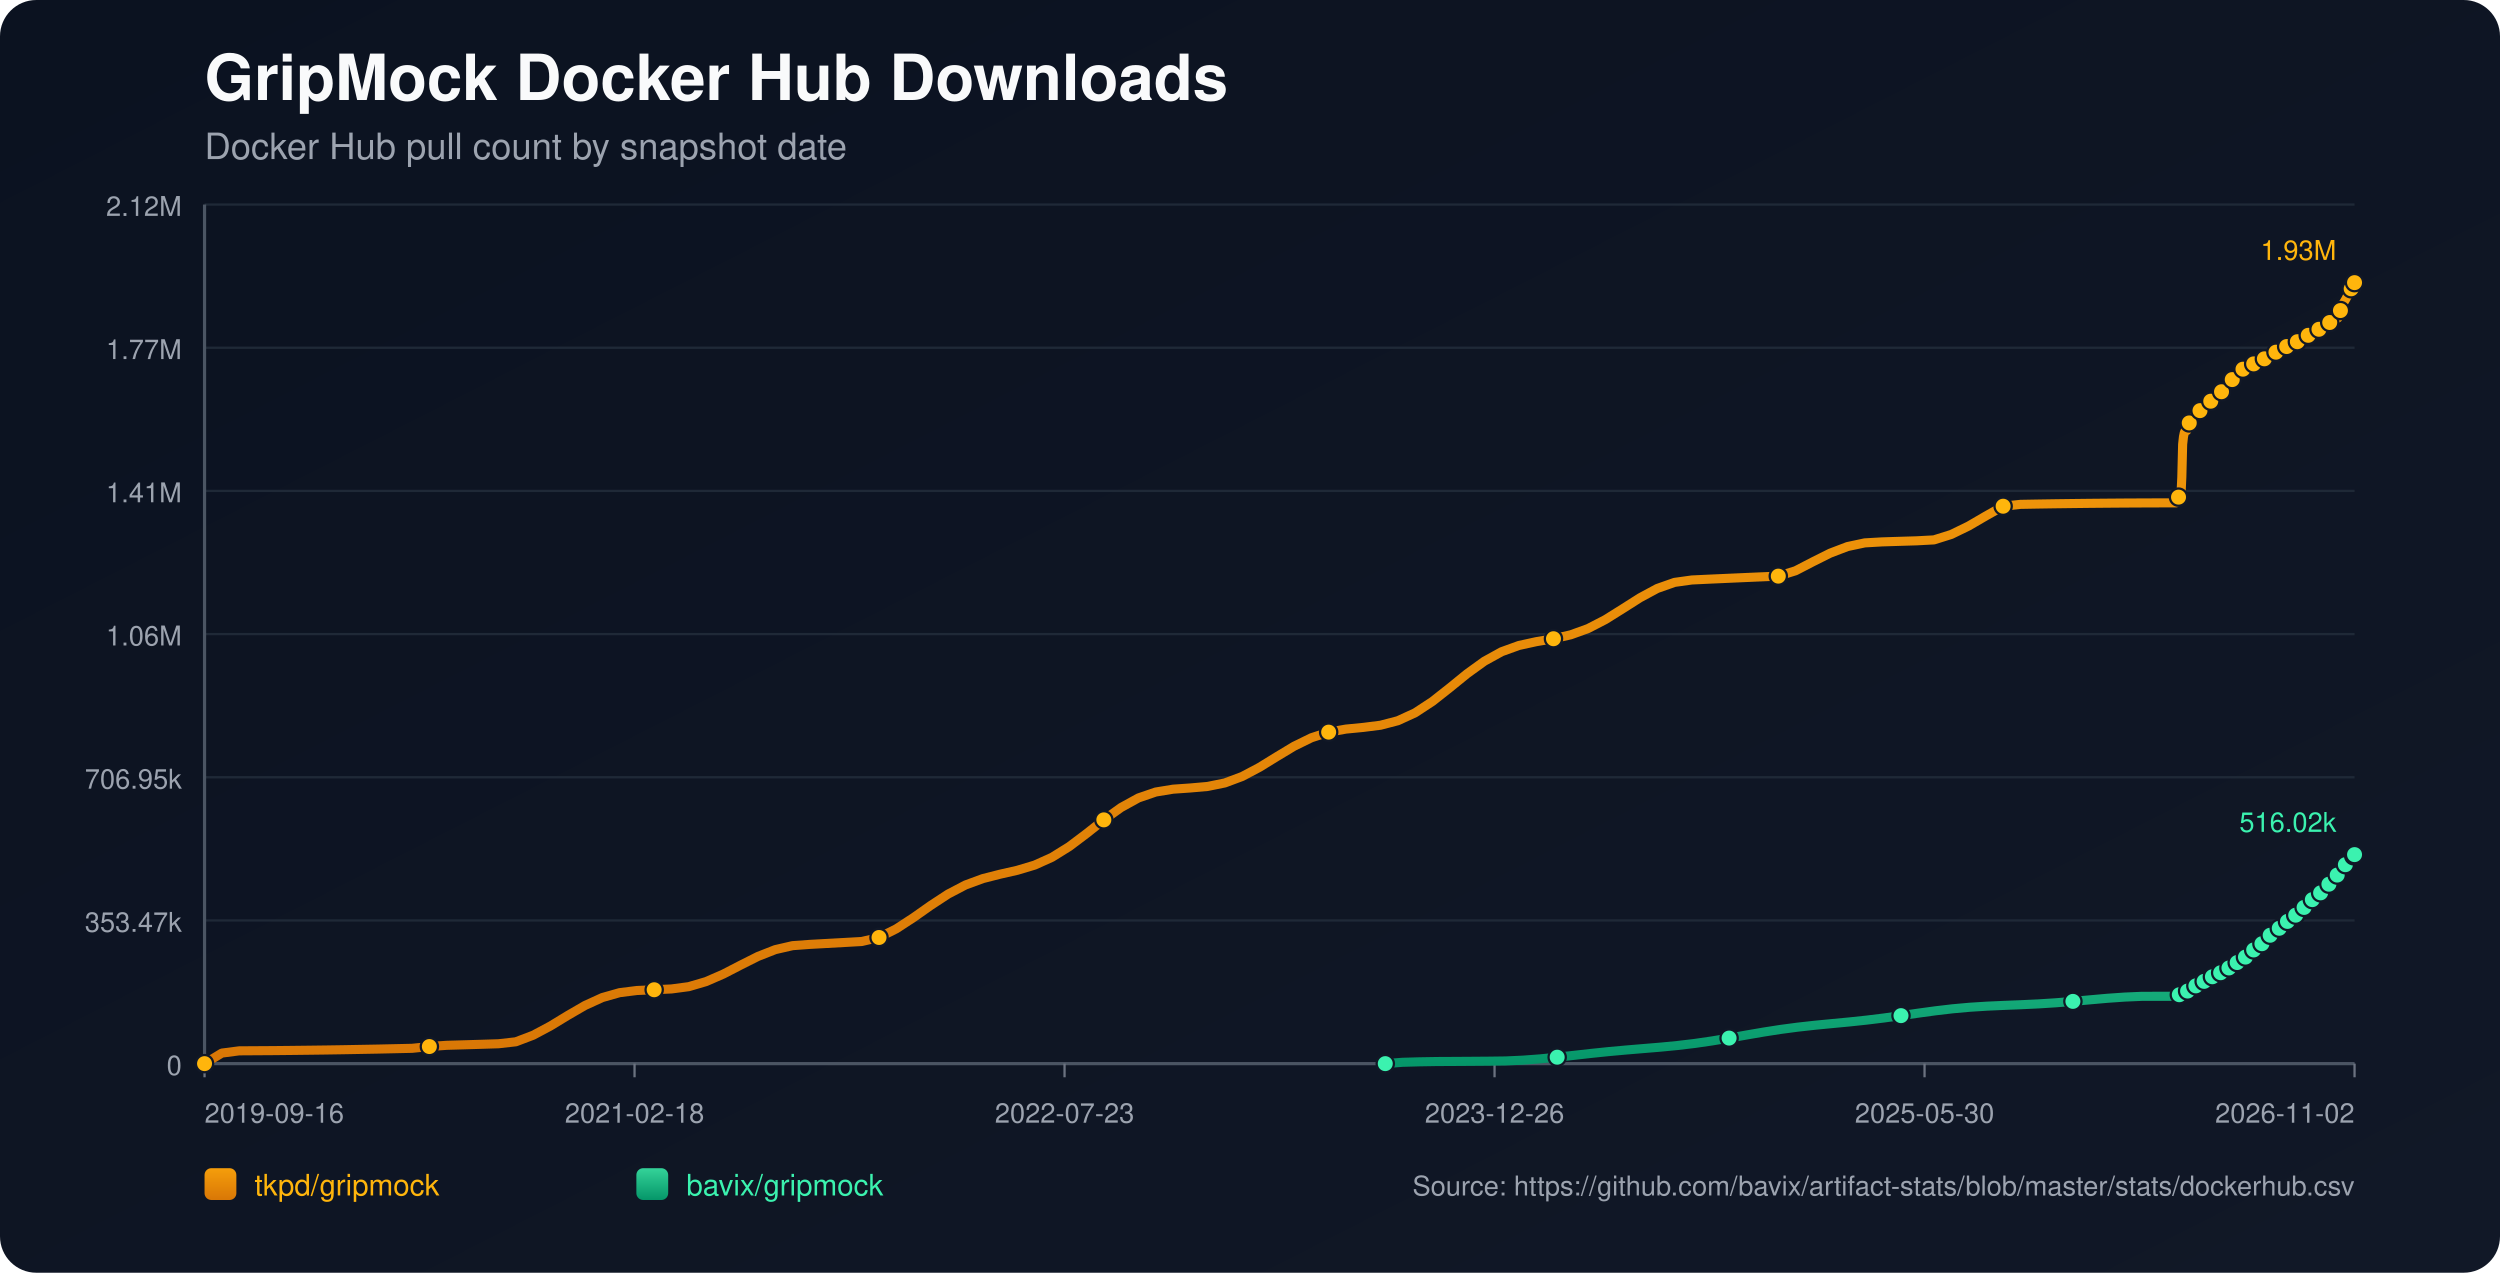
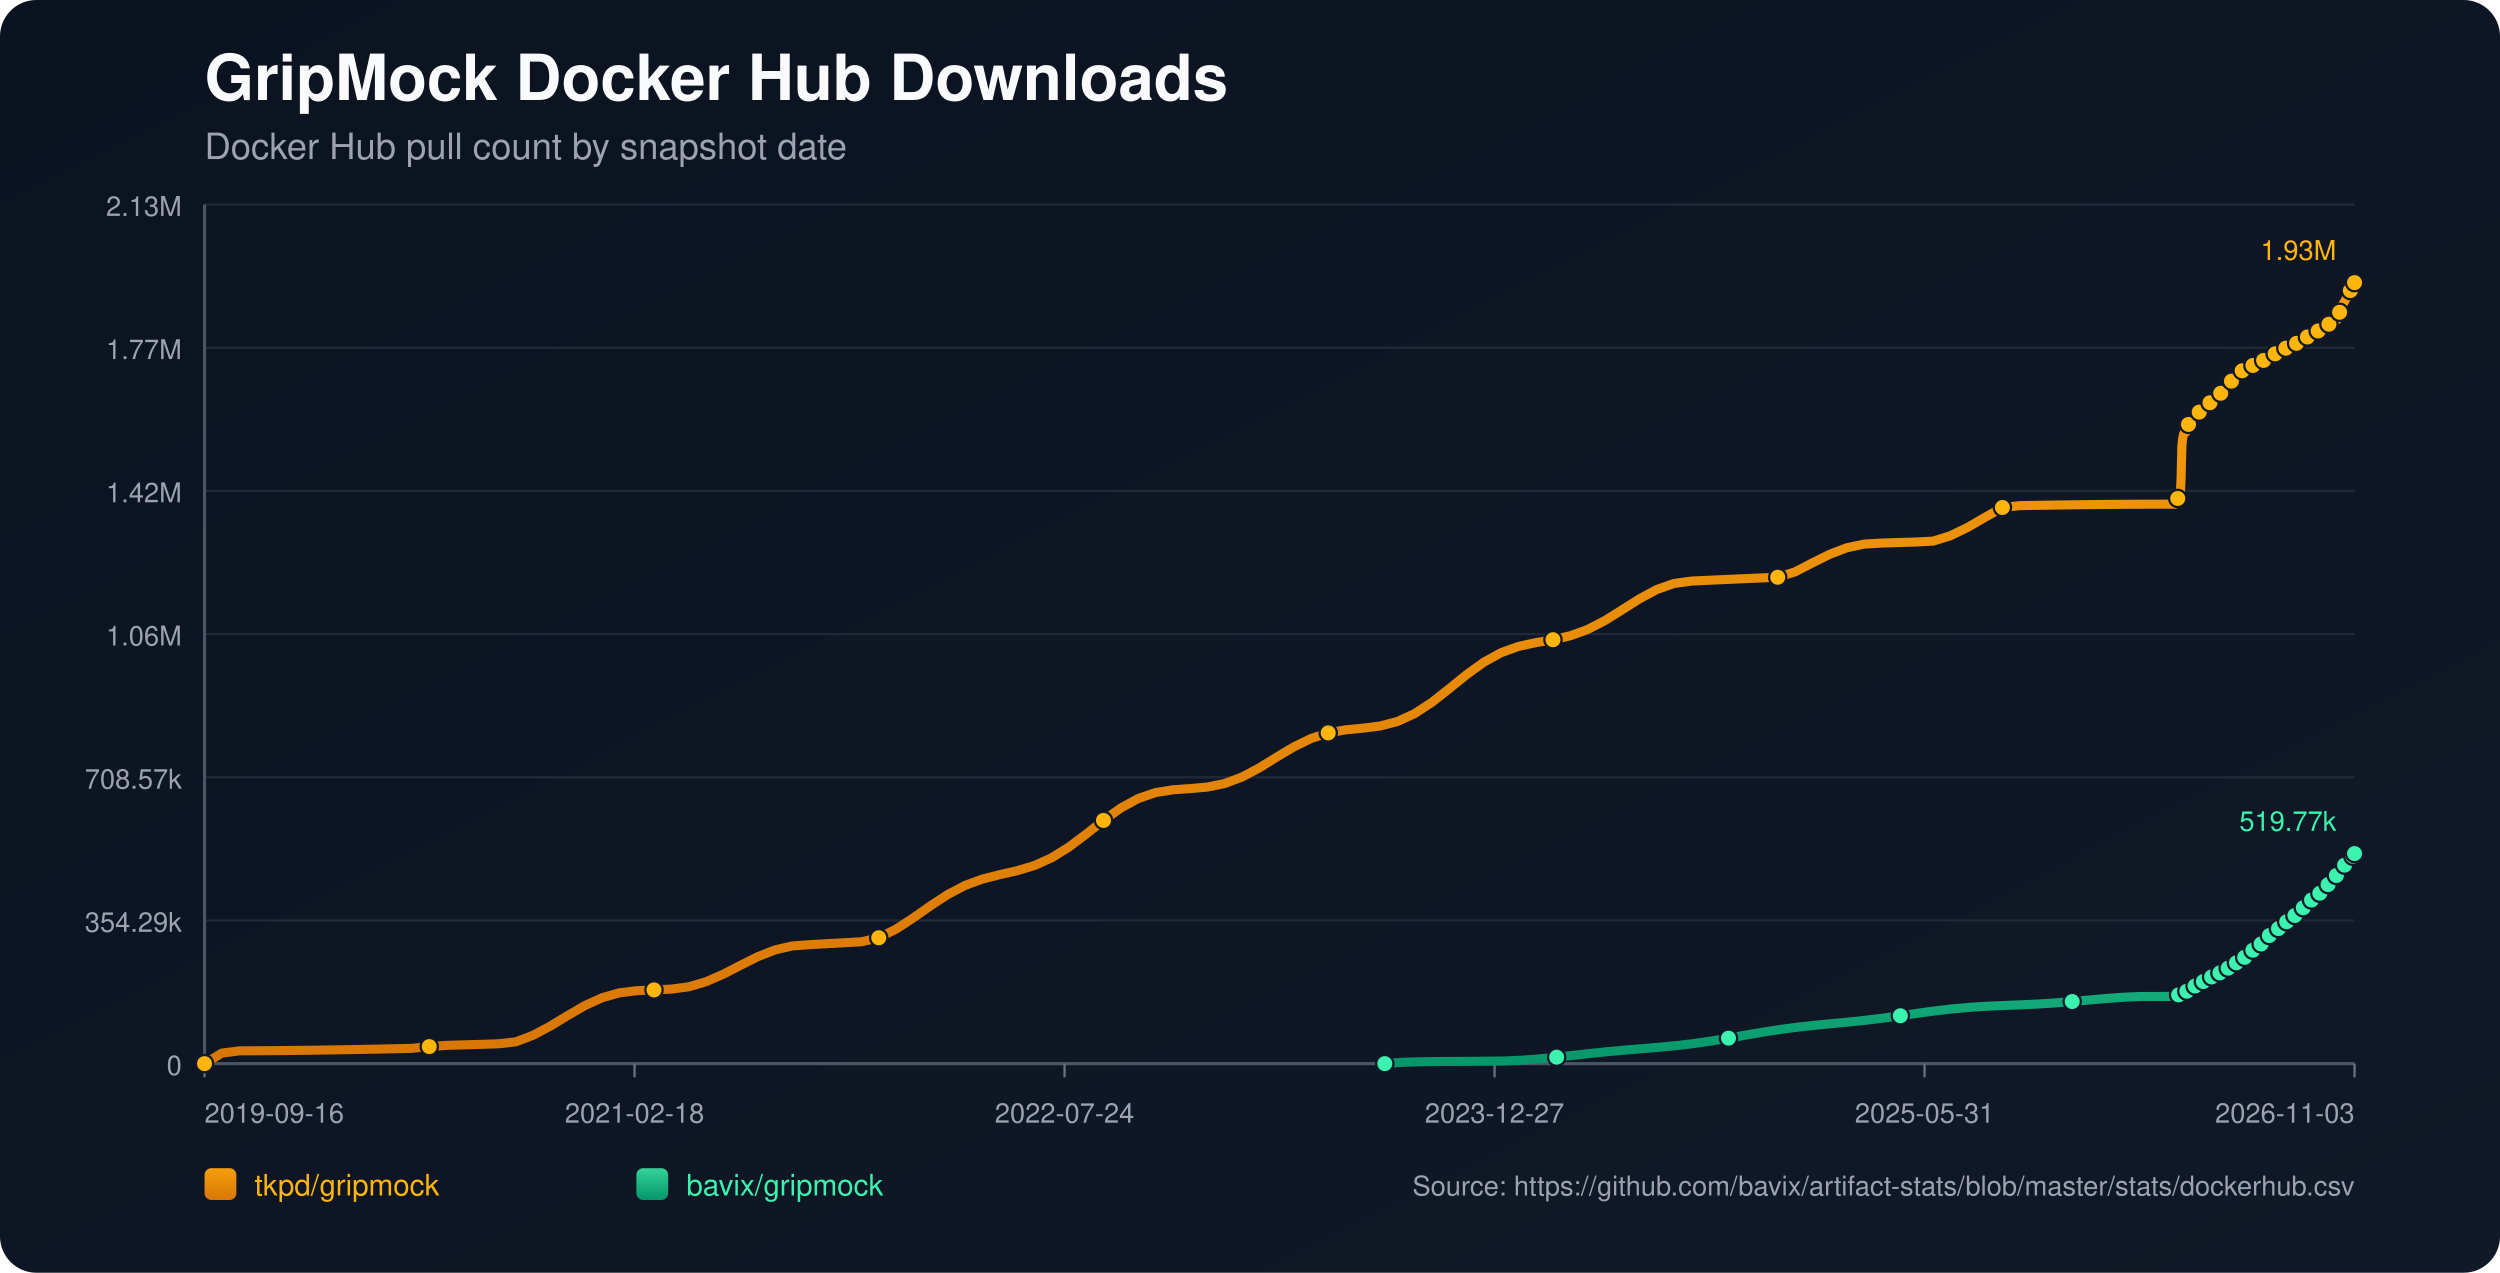
<svg xmlns="http://www.w3.org/2000/svg" width="1100" height="560" viewBox="0 0 1100 560">
  <defs>
    <linearGradient id="bg" x1="0" y1="0" x2="1" y2="1">
      <stop offset="0%" stop-color="#0b1220" />
      <stop offset="100%" stop-color="#111827" />
    </linearGradient>
    <linearGradient id="repo-0" x1="0" y1="0" x2="0" y2="1">
      <stop offset="0%" stop-color="#f59e0b" />
      <stop offset="100%" stop-color="#d97706" />
    </linearGradient>
    <linearGradient id="repo-1" x1="0" y1="0" x2="0" y2="1">
      <stop offset="0%" stop-color="#34d399" />
      <stop offset="100%" stop-color="#059669" />
    </linearGradient>
  </defs>
  <rect x="0" y="0" width="1100" height="560" fill="url(#bg)" rx="16" />
  <text x="90" y="44" fill="#f9fafb" font-size="28" font-family="-apple-system,BlinkMacSystemFont,Segoe UI,Helvetica,Arial,sans-serif" font-weight="700">GripMock Docker Hub Downloads</text>
  <text x="90" y="70" fill="#9ca3af" font-size="16" font-family="-apple-system,BlinkMacSystemFont,Segoe UI,Helvetica,Arial,sans-serif">Docker Hub pull count by snapshot date</text>
  <line x1="90" y1="90.00" x2="1036" y2="90.00" stroke="#1f2937" stroke-width="1" />
-   <text x="80" y="95.00" text-anchor="end" fill="#9ca3af" font-size="12" font-family="-apple-system,BlinkMacSystemFont,Segoe UI,Helvetica,Arial,sans-serif">2.12M</text>
+   <text x="80" y="95.00" text-anchor="end" fill="#9ca3af" font-size="12" font-family="-apple-system,BlinkMacSystemFont,Segoe UI,Helvetica,Arial,sans-serif">2.13M</text>
  <line x1="90" y1="153.00" x2="1036" y2="153.00" stroke="#1f2937" stroke-width="1" />
  <text x="80" y="158.00" text-anchor="end" fill="#9ca3af" font-size="12" font-family="-apple-system,BlinkMacSystemFont,Segoe UI,Helvetica,Arial,sans-serif">1.77M</text>
  <line x1="90" y1="216.00" x2="1036" y2="216.00" stroke="#1f2937" stroke-width="1" />
-   <text x="80" y="221.00" text-anchor="end" fill="#9ca3af" font-size="12" font-family="-apple-system,BlinkMacSystemFont,Segoe UI,Helvetica,Arial,sans-serif">1.41M</text>
+   <text x="80" y="221.00" text-anchor="end" fill="#9ca3af" font-size="12" font-family="-apple-system,BlinkMacSystemFont,Segoe UI,Helvetica,Arial,sans-serif">1.42M</text>
  <line x1="90" y1="279.00" x2="1036" y2="279.00" stroke="#1f2937" stroke-width="1" />
  <text x="80" y="284.00" text-anchor="end" fill="#9ca3af" font-size="12" font-family="-apple-system,BlinkMacSystemFont,Segoe UI,Helvetica,Arial,sans-serif">1.06M</text>
  <line x1="90" y1="342.00" x2="1036" y2="342.00" stroke="#1f2937" stroke-width="1" />
-   <text x="80" y="347.00" text-anchor="end" fill="#9ca3af" font-size="12" font-family="-apple-system,BlinkMacSystemFont,Segoe UI,Helvetica,Arial,sans-serif">706.95k</text>
+   <text x="80" y="347.00" text-anchor="end" fill="#9ca3af" font-size="12" font-family="-apple-system,BlinkMacSystemFont,Segoe UI,Helvetica,Arial,sans-serif">708.57k</text>
  <line x1="90" y1="405.00" x2="1036" y2="405.00" stroke="#1f2937" stroke-width="1" />
-   <text x="80" y="410.00" text-anchor="end" fill="#9ca3af" font-size="12" font-family="-apple-system,BlinkMacSystemFont,Segoe UI,Helvetica,Arial,sans-serif">353.47k</text>
+   <text x="80" y="410.00" text-anchor="end" fill="#9ca3af" font-size="12" font-family="-apple-system,BlinkMacSystemFont,Segoe UI,Helvetica,Arial,sans-serif">354.29k</text>
  <line x1="90" y1="468.00" x2="1036" y2="468.00" stroke="#1f2937" stroke-width="1" />
  <text x="80" y="473.00" text-anchor="end" fill="#9ca3af" font-size="12" font-family="-apple-system,BlinkMacSystemFont,Segoe UI,Helvetica,Arial,sans-serif">0</text>
  <line x1="90" y1="468" x2="1036" y2="468" stroke="#4b5563" stroke-width="1.4" />
  <line x1="90" y1="90" x2="90" y2="468" stroke="#4b5563" stroke-width="1.4" />
  <line x1="90.00" y1="468" x2="90.00" y2="474" stroke="#6b7280" stroke-width="1" />
  <text x="90.00" y="494" text-anchor="start" fill="#9ca3af" font-size="12" font-family="-apple-system,BlinkMacSystemFont,Segoe UI,Helvetica,Arial,sans-serif">2019-09-16</text>
  <line x1="279.20" y1="468" x2="279.20" y2="474" stroke="#6b7280" stroke-width="1" />
  <text x="279.20" y="494" text-anchor="middle" fill="#9ca3af" font-size="12" font-family="-apple-system,BlinkMacSystemFont,Segoe UI,Helvetica,Arial,sans-serif">2021-02-18</text>
  <line x1="468.40" y1="468" x2="468.40" y2="474" stroke="#6b7280" stroke-width="1" />
-   <text x="468.40" y="494" text-anchor="middle" fill="#9ca3af" font-size="12" font-family="-apple-system,BlinkMacSystemFont,Segoe UI,Helvetica,Arial,sans-serif">2022-07-23</text>
+   <text x="468.40" y="494" text-anchor="middle" fill="#9ca3af" font-size="12" font-family="-apple-system,BlinkMacSystemFont,Segoe UI,Helvetica,Arial,sans-serif">2022-07-24</text>
  <line x1="657.60" y1="468" x2="657.60" y2="474" stroke="#6b7280" stroke-width="1" />
-   <text x="657.60" y="494" text-anchor="middle" fill="#9ca3af" font-size="12" font-family="-apple-system,BlinkMacSystemFont,Segoe UI,Helvetica,Arial,sans-serif">2023-12-26</text>
+   <text x="657.60" y="494" text-anchor="middle" fill="#9ca3af" font-size="12" font-family="-apple-system,BlinkMacSystemFont,Segoe UI,Helvetica,Arial,sans-serif">2023-12-27</text>
  <line x1="846.80" y1="468" x2="846.80" y2="474" stroke="#6b7280" stroke-width="1" />
-   <text x="846.80" y="494" text-anchor="middle" fill="#9ca3af" font-size="12" font-family="-apple-system,BlinkMacSystemFont,Segoe UI,Helvetica,Arial,sans-serif">2025-05-30</text>
+   <text x="846.80" y="494" text-anchor="middle" fill="#9ca3af" font-size="12" font-family="-apple-system,BlinkMacSystemFont,Segoe UI,Helvetica,Arial,sans-serif">2025-05-31</text>
  <line x1="1036.00" y1="468" x2="1036.00" y2="474" stroke="#6b7280" stroke-width="1" />
-   <text x="1036.00" y="494" text-anchor="end" fill="#9ca3af" font-size="12" font-family="-apple-system,BlinkMacSystemFont,Segoe UI,Helvetica,Arial,sans-serif">2026-11-02</text>
-   <polyline fill="none" stroke="url(#repo-0)" stroke-width="4" stroke-linecap="round" stroke-linejoin="round" points="90.00,468.00 97.61,463.36 105.22,462.37 112.83,462.32 120.44,462.27 128.05,462.19 135.66,462.10 143.27,462.00 150.88,461.88 158.48,461.74 166.09,461.60 173.70,461.43 181.31,461.26 188.92,460.48 196.53,459.94 204.14,459.72 211.75,459.49 219.36,459.25 226.97,458.39 234.58,455.50 242.19,451.44 249.80,446.81 257.41,442.40 265.02,438.93 272.63,436.77 280.23,435.82 287.84,435.49 295.45,435.14 303.06,434.13 310.67,431.90 318.28,428.58 325.89,424.65 333.50,420.83 341.11,417.84 348.72,416.09 356.33,415.53 363.94,415.11 371.55,414.69 379.16,414.26 386.77,412.49 394.38,408.67 401.98,403.71 409.59,398.35 417.20,393.37 424.81,389.39 432.42,386.59 440.03,384.65 447.64,382.92 455.25,380.64 462.86,377.22 470.47,372.49 478.08,366.76 485.69,360.74 493.30,355.29 500.91,351.10 508.52,348.49 516.13,347.24 523.73,346.71 531.34,346.04 538.95,344.49 546.56,341.65 554.17,337.62 561.78,332.93 569.39,328.35 577.00,324.62 584.61,322.14 592.22,320.80 599.83,320.06 607.44,319.10 615.05,317.12 622.66,313.63 630.27,308.64 637.88,302.64 645.48,296.46 653.09,290.96 660.70,286.76 668.31,284.01 675.92,282.34 683.53,281.04 691.14,279.31 698.75,276.56 706.36,272.63 713.97,267.87 721.58,263.03 729.19,258.93 736.80,256.25 744.41,255.19 752.02,254.83 759.63,254.49 767.23,254.15 774.84,253.82 782.45,253.50 790.06,251.13 797.67,247.19 805.28,243.39 812.89,240.49 820.50,238.87 828.11,238.43 835.72,238.19 843.33,237.96 850.94,237.55 858.55,235.16 866.16,231.46 873.77,227.03 881.38,222.74 888.98,221.92 896.59,221.78 904.20,221.66 911.81,221.56 919.42,221.47 927.03,221.40 934.64,221.34 942.25,221.30 949.86,221.27 957.47,221.26 957.84,220.45 958.18,219.55 958.55,218.74 958.90,218.22 959.27,217.96 959.64,217.59 960.00,209.97 960.36,195.51 960.73,192.14 961.09,190.40 961.45,189.64 961.82,189.58 962.19,189.47 962.55,188.38 962.91,187.11 963.27,186.09 963.64,185.27 964.00,184.57 964.36,184.51 964.73,184.39 965.09,183.63 965.45,183.10 965.82,182.55 966.18,182.05 966.54,181.68 966.91,181.62 967.28,181.56 967.64,181.18 968.00,180.68 968.37,180.14 968.73,179.70 969.09,179.41 969.46,179.34 969.82,179.28 970.18,178.95 970.55,178.49 970.91,177.78 971.27,177.31 971.63,176.97 972.00,176.92 972.37,176.83 972.73,176.53 973.10,176.16 973.46,175.81 973.82,175.42 974.18,175.07 974.55,174.99 974.92,174.88 975.28,174.39 975.64,173.92 976.01,173.36 976.37,172.97 976.72,172.59 977.09,172.50 977.47,172.36 977.82,172.13 978.19,171.65 978.55,171.12 978.92,170.56 979.27,170.06 979.64,169.99 980.03,169.83 980.38,169.34 980.74,168.73 981.10,168.06 981.46,167.52 981.82,167.10 982.19,167.02 982.56,166.89 982.91,166.39 983.28,165.81 983.65,165.28 984.01,164.75 984.36,164.39 984.73,164.33 985.12,164.16 985.48,163.69 985.84,163.17 986.19,162.85 986.57,162.58 986.91,162.44 987.28,162.36 987.66,162.28 988.00,162.06 988.36,161.87 988.72,161.67 989.09,161.43 989.44,161.22 989.81,161.15 990.19,161.05 990.54,160.82 990.91,160.54 991.26,160.30 991.62,160.11 991.98,159.97 992.35,159.89 992.72,159.81 993.08,159.62 993.43,159.38 993.81,159.16 994.17,158.96 994.52,158.76 994.88,158.72 995.25,158.64 995.60,158.39 995.97,158.14 996.33,157.88 996.70,157.65 997.06,157.44 997.43,157.40 997.79,157.33 998.15,157.01 998.52,156.68 998.88,156.44 999.24,156.16 999.60,155.99 999.97,155.91 1000.34,155.84 1000.69,155.55 1001.42,154.96 1001.79,154.71 1002.15,154.53 1002.51,154.50 1002.88,154.43 1003.24,154.18 1003.60,153.85 1003.96,153.56 1004.31,153.27 1004.67,153.03 1005.03,152.98 1005.40,152.92 1005.76,152.68 1006.13,152.48 1006.49,152.27 1006.85,152.08 1007.20,151.93 1007.57,151.89 1007.93,151.80 1008.29,151.67 1008.66,151.43 1009.02,151.13 1009.38,150.90 1009.74,150.71 1010.11,150.67 1010.47,150.60 1010.84,150.35 1011.20,150.01 1011.71,149.61 1012.09,149.27 1012.38,149.12 1012.73,149.08 1013.10,148.98 1013.45,148.78 1013.80,148.46 1014.16,148.18 1014.53,147.85 1014.89,147.68 1015.25,147.65 1015.62,147.54 1015.98,147.33 1016.35,147.03 1016.71,146.78 1017.07,146.46 1017.43,146.25 1017.80,146.22 1018.17,146.17 1018.53,145.87 1018.89,145.58 1019.26,145.37 1019.62,145.11 1019.98,144.92 1020.35,144.88 1020.71,144.81 1021.07,144.56 1021.44,144.14 1021.80,143.83 1022.17,143.54 1022.53,143.31 1022.90,143.28 1023.27,143.18 1023.63,142.92 1024.00,142.67 1024.37,142.39 1024.72,142.08 1025.08,141.90 1025.45,141.88 1025.82,141.76 1026.18,141.52 1026.54,141.14 1026.91,140.74 1027.28,140.39 1027.63,140.26 1028.00,140.23 1028.37,140.13 1028.73,139.90 1029.07,138.94 1029.43,137.80 1029.79,136.64 1030.14,135.57 1030.51,134.66 1030.88,133.65 1031.25,133.10 1031.61,132.53 1031.97,131.92 1032.34,131.23 1032.69,130.54 1033.06,130.03 1033.43,129.46 1033.79,128.55 1034.17,127.79 1034.53,127.07 1034.89,126.24 1035.26,125.55 1035.63,125.01 1036.00,124.36" />
+   <text x="1036.00" y="494" text-anchor="end" fill="#9ca3af" font-size="12" font-family="-apple-system,BlinkMacSystemFont,Segoe UI,Helvetica,Arial,sans-serif">2026-11-03</text>
+   <polyline fill="none" stroke="url(#repo-0)" stroke-width="4" stroke-linecap="round" stroke-linejoin="round" points="90.00,468.00 97.61,463.37 105.21,462.38 112.82,462.34 120.43,462.28 128.03,462.21 135.64,462.12 143.25,462.01 150.85,461.89 158.46,461.76 166.06,461.61 173.67,461.45 181.28,461.27 188.88,460.50 196.49,459.96 204.10,459.74 211.70,459.51 219.31,459.27 226.92,458.41 234.52,455.53 242.13,451.48 249.74,446.86 257.34,442.46 264.95,438.99 272.55,436.84 280.16,435.90 287.77,435.56 295.37,435.21 302.98,434.21 310.59,431.98 318.19,428.67 325.80,424.75 333.41,420.94 341.01,417.96 348.62,416.21 356.23,415.65 363.83,415.23 371.44,414.81 379.05,414.38 386.65,412.62 394.26,408.81 401.86,403.86 409.47,398.51 417.08,393.54 424.68,389.57 432.29,386.77 439.90,384.84 447.50,383.12 455.11,380.84 462.72,377.42 470.32,372.70 477.93,366.99 485.54,360.99 493.14,355.54 500.75,351.37 508.35,348.76 515.96,347.52 523.57,346.99 531.17,346.32 538.78,344.77 546.39,341.94 553.99,337.92 561.60,333.23 569.21,328.67 576.81,324.95 584.42,322.47 592.03,321.13 599.63,320.40 607.24,319.44 614.85,317.46 622.45,313.98 630.06,309.00 637.66,303.02 645.27,296.85 652.88,291.37 660.48,287.18 668.09,284.43 675.70,282.77 683.30,281.47 690.91,279.74 698.52,276.99 706.12,273.07 713.73,268.33 721.34,263.50 728.94,259.41 736.55,256.73 744.16,255.68 751.76,255.32 759.37,254.98 766.97,254.64 774.58,254.31 782.19,253.99 789.79,251.63 797.40,247.70 805.01,243.91 812.61,241.01 820.22,239.40 827.83,238.96 835.43,238.71 843.04,238.49 850.65,238.08 858.25,235.69 865.86,232.00 873.46,227.58 881.07,223.30 888.68,222.48 896.28,222.35 903.89,222.23 911.50,222.12 919.10,222.03 926.71,221.96 934.32,221.90 941.92,221.86 949.53,221.84 957.14,221.83 957.51,221.02 957.85,220.12 958.21,219.31 958.57,218.79 958.94,218.53 959.31,218.16 959.67,210.57 960.03,196.14 960.39,192.77 960.76,191.04 961.11,190.27 961.48,190.21 961.85,190.10 962.21,189.02 962.57,187.75 962.94,186.74 963.30,185.92 963.66,185.22 964.03,185.16 964.39,185.04 964.75,184.28 965.12,183.75 965.48,183.21 965.84,182.71 966.20,182.34 966.57,182.28 966.94,182.21 967.30,181.84 967.66,181.33 968.03,180.80 968.39,180.36 968.75,180.08 969.12,180.00 969.48,179.94 969.84,179.62 970.21,179.15 970.57,178.45 970.93,177.98 971.29,177.64 971.66,177.58 972.03,177.50 972.39,177.20 972.76,176.83 973.12,176.48 973.48,176.09 973.84,175.74 974.21,175.66 974.58,175.55 974.94,175.06 975.30,174.59 975.67,174.03 976.03,173.64 976.38,173.26 976.75,173.17 977.12,173.03 977.48,172.81 977.85,172.33 978.21,171.80 978.57,171.24 978.93,170.74 979.30,170.67 979.69,170.51 980.03,170.02 980.40,169.41 980.76,168.74 981.12,168.21 981.47,167.79 981.84,167.71 982.21,167.58 982.57,167.08 982.93,166.50 983.30,165.97 983.66,165.44 984.02,165.09 984.39,165.02 984.78,164.86 985.14,164.39 985.50,163.87 985.85,163.55 986.22,163.28 986.56,163.14 986.94,163.06 987.32,162.98 987.65,162.77 988.01,162.58 988.38,162.37 988.74,162.13 989.10,161.92 989.47,161.86 989.84,161.75 990.19,161.52 990.56,161.24 990.92,161.01 991.28,160.81 991.64,160.68 992.01,160.60 992.38,160.52 992.73,160.33 993.08,160.09 993.46,159.87 993.82,159.67 994.17,159.47 994.54,159.42 994.90,159.34 995.26,159.10 995.62,158.85 995.99,158.59 996.35,158.36 996.71,158.15 997.08,158.11 997.44,158.04 997.80,157.73 998.17,157.40 998.53,157.15 998.89,156.88 999.25,156.71 999.62,156.63 999.99,156.55 1000.34,156.27 1001.07,155.68 1001.44,155.43 1001.80,155.24 1002.16,155.21 1002.53,155.14 1002.89,154.90 1003.25,154.56 1003.61,154.28 1003.96,153.99 1004.31,153.75 1004.68,153.70 1005.05,153.64 1005.41,153.40 1005.77,153.21 1006.14,153.00 1006.50,152.80 1006.85,152.66 1007.21,152.61 1007.58,152.53 1007.94,152.39 1008.30,152.16 1008.67,151.85 1009.03,151.63 1009.39,151.44 1009.76,151.40 1010.12,151.33 1010.48,151.07 1010.85,150.73 1011.35,150.34 1011.74,150.00 1012.02,149.85 1012.37,149.81 1012.74,149.71 1013.09,149.51 1013.44,149.19 1013.81,148.91 1014.17,148.58 1014.53,148.41 1014.90,148.38 1015.26,148.28 1015.62,148.06 1015.99,147.77 1016.35,147.51 1016.71,147.20 1017.08,146.99 1017.44,146.95 1017.81,146.90 1018.17,146.61 1018.54,146.32 1018.90,146.11 1019.26,145.85 1019.62,145.66 1019.99,145.62 1020.36,145.55 1020.72,145.30 1021.08,144.88 1021.44,144.57 1021.81,144.29 1022.17,144.06 1022.54,144.02 1022.91,143.93 1023.28,143.67 1023.64,143.41 1024.01,143.14 1024.36,142.83 1024.72,142.65 1025.09,142.62 1025.46,142.51 1025.82,142.27 1026.18,141.89 1026.55,141.49 1026.91,141.14 1027.27,141.01 1027.64,140.98 1028.01,140.88 1028.37,140.65 1028.71,139.70 1029.06,138.56 1029.42,137.40 1029.78,136.33 1030.15,135.42 1030.52,134.41 1030.88,133.87 1031.25,133.30 1031.61,132.69 1031.97,132.00 1032.33,131.31 1032.70,130.80 1033.06,130.23 1033.43,129.33 1033.80,128.57 1034.17,127.85 1034.53,127.03 1034.89,126.34 1035.27,125.79 1035.64,125.15 1036.00,124.36" />
  <circle cx="90.00" cy="468.00" r="3.8" fill="#ffb50c" stroke="#111827" stroke-width="1" />
-   <circle cx="188.92" cy="460.48" r="3.8" fill="#ffb50c" stroke="#111827" stroke-width="1" />
-   <circle cx="287.84" cy="435.49" r="3.8" fill="#ffb50c" stroke="#111827" stroke-width="1" />
-   <circle cx="386.77" cy="412.49" r="3.8" fill="#ffb50c" stroke="#111827" stroke-width="1" />
-   <circle cx="485.69" cy="360.74" r="3.8" fill="#ffb50c" stroke="#111827" stroke-width="1" />
-   <circle cx="584.61" cy="322.14" r="3.8" fill="#ffb50c" stroke="#111827" stroke-width="1" />
-   <circle cx="683.53" cy="281.04" r="3.8" fill="#ffb50c" stroke="#111827" stroke-width="1" />
-   <circle cx="782.45" cy="253.50" r="3.8" fill="#ffb50c" stroke="#111827" stroke-width="1" />
-   <circle cx="881.38" cy="222.74" r="3.8" fill="#ffb50c" stroke="#111827" stroke-width="1" />
-   <circle cx="958.55" cy="218.74" r="3.8" fill="#ffb50c" stroke="#111827" stroke-width="1" />
-   <circle cx="963.27" cy="186.09" r="3.8" fill="#ffb50c" stroke="#111827" stroke-width="1" />
-   <circle cx="968.00" cy="180.68" r="3.8" fill="#ffb50c" stroke="#111827" stroke-width="1" />
-   <circle cx="972.73" cy="176.53" r="3.8" fill="#ffb50c" stroke="#111827" stroke-width="1" />
-   <circle cx="977.47" cy="172.36" r="3.8" fill="#ffb50c" stroke="#111827" stroke-width="1" />
-   <circle cx="982.19" cy="167.02" r="3.8" fill="#ffb50c" stroke="#111827" stroke-width="1" />
-   <circle cx="986.91" cy="162.44" r="3.8" fill="#ffb50c" stroke="#111827" stroke-width="1" />
-   <circle cx="991.62" cy="160.11" r="3.8" fill="#ffb50c" stroke="#111827" stroke-width="1" />
-   <circle cx="996.33" cy="157.88" r="3.8" fill="#ffb50c" stroke="#111827" stroke-width="1" />
-   <circle cx="1001.42" cy="154.96" r="3.8" fill="#ffb50c" stroke="#111827" stroke-width="1" />
-   <circle cx="1006.13" cy="152.48" r="3.8" fill="#ffb50c" stroke="#111827" stroke-width="1" />
-   <circle cx="1010.84" cy="150.35" r="3.8" fill="#ffb50c" stroke="#111827" stroke-width="1" />
-   <circle cx="1015.62" cy="147.54" r="3.8" fill="#ffb50c" stroke="#111827" stroke-width="1" />
-   <circle cx="1020.35" cy="144.88" r="3.8" fill="#ffb50c" stroke="#111827" stroke-width="1" />
-   <circle cx="1025.08" cy="141.90" r="3.8" fill="#ffb50c" stroke="#111827" stroke-width="1" />
-   <circle cx="1029.79" cy="136.64" r="3.8" fill="#ffb50c" stroke="#111827" stroke-width="1" />
-   <circle cx="1034.53" cy="127.07" r="3.8" fill="#ffb50c" stroke="#111827" stroke-width="1" />
+   <circle cx="188.88" cy="460.50" r="3.8" fill="#ffb50c" stroke="#111827" stroke-width="1" />
+   <circle cx="287.77" cy="435.56" r="3.8" fill="#ffb50c" stroke="#111827" stroke-width="1" />
+   <circle cx="386.65" cy="412.62" r="3.8" fill="#ffb50c" stroke="#111827" stroke-width="1" />
+   <circle cx="485.54" cy="360.99" r="3.8" fill="#ffb50c" stroke="#111827" stroke-width="1" />
+   <circle cx="584.42" cy="322.47" r="3.8" fill="#ffb50c" stroke="#111827" stroke-width="1" />
+   <circle cx="683.30" cy="281.47" r="3.8" fill="#ffb50c" stroke="#111827" stroke-width="1" />
+   <circle cx="782.19" cy="253.99" r="3.8" fill="#ffb50c" stroke="#111827" stroke-width="1" />
+   <circle cx="881.07" cy="223.30" r="3.8" fill="#ffb50c" stroke="#111827" stroke-width="1" />
+   <circle cx="958.21" cy="219.31" r="3.8" fill="#ffb50c" stroke="#111827" stroke-width="1" />
+   <circle cx="962.94" cy="186.74" r="3.8" fill="#ffb50c" stroke="#111827" stroke-width="1" />
+   <circle cx="967.66" cy="181.33" r="3.8" fill="#ffb50c" stroke="#111827" stroke-width="1" />
+   <circle cx="972.39" cy="177.20" r="3.8" fill="#ffb50c" stroke="#111827" stroke-width="1" />
+   <circle cx="977.12" cy="173.03" r="3.8" fill="#ffb50c" stroke="#111827" stroke-width="1" />
+   <circle cx="981.84" cy="167.71" r="3.8" fill="#ffb50c" stroke="#111827" stroke-width="1" />
+   <circle cx="986.56" cy="163.14" r="3.8" fill="#ffb50c" stroke="#111827" stroke-width="1" />
+   <circle cx="991.28" cy="160.81" r="3.8" fill="#ffb50c" stroke="#111827" stroke-width="1" />
+   <circle cx="995.99" cy="158.59" r="3.8" fill="#ffb50c" stroke="#111827" stroke-width="1" />
+   <circle cx="1001.07" cy="155.68" r="3.8" fill="#ffb50c" stroke="#111827" stroke-width="1" />
+   <circle cx="1005.77" cy="153.21" r="3.8" fill="#ffb50c" stroke="#111827" stroke-width="1" />
+   <circle cx="1010.48" cy="151.07" r="3.8" fill="#ffb50c" stroke="#111827" stroke-width="1" />
+   <circle cx="1015.26" cy="148.28" r="3.8" fill="#ffb50c" stroke="#111827" stroke-width="1" />
+   <circle cx="1019.99" cy="145.62" r="3.8" fill="#ffb50c" stroke="#111827" stroke-width="1" />
+   <circle cx="1024.72" cy="142.65" r="3.8" fill="#ffb50c" stroke="#111827" stroke-width="1" />
+   <circle cx="1029.42" cy="137.40" r="3.8" fill="#ffb50c" stroke="#111827" stroke-width="1" />
+   <circle cx="1034.17" cy="127.85" r="3.8" fill="#ffb50c" stroke="#111827" stroke-width="1" />
  <circle cx="1036.00" cy="124.36" r="3.8" fill="#ffb50c" stroke="#111827" stroke-width="1" />
  <text x="1028.00" y="114.36" text-anchor="end" fill="#ffb50c" font-size="12" font-family="-apple-system,BlinkMacSystemFont,Segoe UI,Helvetica,Arial,sans-serif">1.93M</text>
-   <polyline fill="none" stroke="url(#repo-1)" stroke-width="4" stroke-linecap="round" stroke-linejoin="round" points="609.52,468.00 617.08,467.41 624.65,467.20 632.21,467.07 639.77,467.03 647.34,466.98 654.90,466.92 662.47,466.82 670.03,466.47 677.59,465.91 685.16,465.17 692.72,464.33 700.29,463.48 707.85,462.70 715.42,462.01 722.98,461.38 730.54,460.75 738.11,460.02 745.67,459.12 753.24,458.02 760.80,456.76 768.36,455.42 775.93,454.12 783.49,452.94 791.06,451.94 798.62,451.10 806.19,450.37 813.75,449.65 821.31,448.85 828.88,447.92 836.44,446.88 844.01,445.79 851.57,444.76 859.13,443.87 866.70,443.19 874.26,442.71 881.83,442.37 889.39,442.07 896.96,441.71 904.52,441.23 912.08,440.61 919.65,439.92 927.21,439.25 934.78,438.72 942.34,438.39 949.91,438.37 957.47,438.37 957.84,438.16 958.18,437.97 958.55,437.78 958.90,437.68 959.27,437.65 959.64,437.58 960.00,437.43 960.36,437.21 960.73,436.94 961.09,436.67 961.45,436.44 961.82,436.40 962.19,436.29 962.55,436.06 962.91,435.79 963.27,435.49 963.64,435.29 964.00,435.02 964.36,434.99 964.73,434.93 965.09,434.63 965.45,434.36 965.82,434.05 966.18,433.78 966.54,433.56 966.91,433.42 967.28,433.33 967.64,433.00 968.00,432.70 968.37,432.44 968.73,432.13 969.09,431.98 969.46,431.92 969.82,431.80 970.18,431.55 970.55,431.38 970.91,431.21 971.27,430.85 971.63,430.66 972.00,430.60 972.37,430.52 972.73,430.25 973.10,430.00 973.46,429.77 973.82,429.52 974.18,429.35 974.55,429.30 974.92,429.20 975.28,428.97 975.64,428.73 976.01,428.50 976.37,428.29 976.72,428.07 977.09,428.00 977.47,427.89 977.82,427.70 978.19,427.44 978.55,427.11 978.92,426.83 979.27,426.63 979.64,426.57 980.03,426.44 980.38,426.19 980.74,425.90 981.10,425.58 981.46,425.35 981.82,425.20 982.19,425.13 982.56,425.00 982.91,424.71 983.28,424.42 983.65,424.07 984.01,423.76 984.36,423.52 984.73,423.42 985.12,423.23 985.48,422.96 985.84,422.55 986.19,422.16 986.57,421.80 986.91,421.68 987.28,421.60 987.66,421.41 988.00,421.12 988.36,420.79 988.72,420.40 989.09,420.00 989.44,419.72 989.81,419.63 990.19,419.50 990.54,419.16 990.91,418.78 991.26,418.41 991.62,417.98 991.98,417.72 992.35,417.63 992.72,417.44 993.08,417.02 993.43,416.56 993.81,416.06 994.17,415.70 994.52,415.43 994.88,415.35 995.25,415.23 995.60,414.82 995.97,414.32 996.33,413.93 996.70,413.47 997.06,413.10 997.43,413.02 997.79,412.72 998.15,412.20 998.52,411.80 998.88,411.51 999.24,411.08 999.60,410.84 999.97,410.79 1000.34,410.65 1000.69,410.23 1001.42,409.33 1001.79,409.00 1002.15,408.68 1002.51,408.63 1002.88,408.44 1003.24,408.14 1003.60,407.81 1003.96,407.45 1004.31,407.11 1004.67,406.81 1005.03,406.70 1005.40,406.58 1005.76,406.17 1006.13,405.80 1006.49,405.42 1006.85,405.13 1007.20,404.86 1007.57,404.69 1007.93,404.58 1008.29,404.27 1008.66,403.88 1009.02,403.43 1009.38,402.94 1009.74,402.71 1010.11,402.67 1010.47,402.58 1010.84,402.17 1011.20,401.67 1011.71,400.98 1012.09,400.58 1012.38,400.44 1012.73,400.39 1013.10,400.07 1013.45,399.65 1013.80,399.27 1014.16,398.82 1014.53,398.37 1014.89,398.14 1015.25,398.11 1015.62,397.89 1015.98,397.52 1016.35,397.04 1016.71,396.61 1017.07,396.18 1017.43,395.84 1017.80,395.80 1018.17,395.68 1018.53,395.11 1018.89,394.56 1019.26,394.10 1019.62,393.65 1019.98,393.36 1020.35,393.34 1020.71,393.23 1021.07,392.85 1021.44,392.42 1021.80,391.95 1022.17,391.49 1022.53,391.18 1022.90,391.12 1023.27,390.87 1023.63,390.40 1024.00,389.91 1024.37,389.48 1024.72,389.05 1025.08,388.79 1025.45,388.73 1025.82,388.49 1026.18,387.93 1026.54,387.37 1026.91,386.87 1027.28,385.98 1027.63,385.41 1028.00,385.32 1028.37,385.03 1028.73,384.44 1029.07,383.90 1029.43,383.31 1029.79,382.62 1030.14,382.24 1030.51,382.13 1030.88,381.89 1031.25,381.33 1031.61,380.85 1031.97,380.46 1032.34,379.94 1032.69,379.58 1033.06,379.51 1033.43,379.30 1033.79,378.83 1034.17,378.30 1034.53,377.86 1034.89,377.28 1035.26,377.05 1035.63,376.54 1036.00,376.03" />
-   <circle cx="609.52" cy="468.00" r="3.8" fill="#3bf2af" stroke="#111827" stroke-width="1" />
-   <circle cx="685.16" cy="465.17" r="3.8" fill="#3bf2af" stroke="#111827" stroke-width="1" />
-   <circle cx="760.80" cy="456.76" r="3.8" fill="#3bf2af" stroke="#111827" stroke-width="1" />
-   <circle cx="836.44" cy="446.88" r="3.8" fill="#3bf2af" stroke="#111827" stroke-width="1" />
-   <circle cx="912.08" cy="440.61" r="3.8" fill="#3bf2af" stroke="#111827" stroke-width="1" />
-   <circle cx="958.90" cy="437.68" r="3.8" fill="#3bf2af" stroke="#111827" stroke-width="1" />
-   <circle cx="962.55" cy="436.06" r="3.8" fill="#3bf2af" stroke="#111827" stroke-width="1" />
-   <circle cx="966.18" cy="433.78" r="3.8" fill="#3bf2af" stroke="#111827" stroke-width="1" />
-   <circle cx="969.82" cy="431.80" r="3.8" fill="#3bf2af" stroke="#111827" stroke-width="1" />
-   <circle cx="973.46" cy="429.77" r="3.8" fill="#3bf2af" stroke="#111827" stroke-width="1" />
-   <circle cx="977.09" cy="428.00" r="3.8" fill="#3bf2af" stroke="#111827" stroke-width="1" />
-   <circle cx="980.74" cy="425.90" r="3.8" fill="#3bf2af" stroke="#111827" stroke-width="1" />
-   <circle cx="984.36" cy="423.52" r="3.8" fill="#3bf2af" stroke="#111827" stroke-width="1" />
-   <circle cx="988.00" cy="421.12" r="3.8" fill="#3bf2af" stroke="#111827" stroke-width="1" />
-   <circle cx="991.62" cy="417.98" r="3.8" fill="#3bf2af" stroke="#111827" stroke-width="1" />
-   <circle cx="995.25" cy="415.23" r="3.8" fill="#3bf2af" stroke="#111827" stroke-width="1" />
-   <circle cx="998.88" cy="411.51" r="3.8" fill="#3bf2af" stroke="#111827" stroke-width="1" />
-   <circle cx="1002.88" cy="408.44" r="3.8" fill="#3bf2af" stroke="#111827" stroke-width="1" />
-   <circle cx="1006.49" cy="405.42" r="3.8" fill="#3bf2af" stroke="#111827" stroke-width="1" />
-   <circle cx="1010.11" cy="402.67" r="3.8" fill="#3bf2af" stroke="#111827" stroke-width="1" />
-   <circle cx="1013.80" cy="399.27" r="3.8" fill="#3bf2af" stroke="#111827" stroke-width="1" />
-   <circle cx="1017.43" cy="395.84" r="3.8" fill="#3bf2af" stroke="#111827" stroke-width="1" />
-   <circle cx="1021.07" cy="392.85" r="3.8" fill="#3bf2af" stroke="#111827" stroke-width="1" />
-   <circle cx="1024.72" cy="389.05" r="3.8" fill="#3bf2af" stroke="#111827" stroke-width="1" />
-   <circle cx="1028.37" cy="385.03" r="3.8" fill="#3bf2af" stroke="#111827" stroke-width="1" />
-   <circle cx="1031.97" cy="380.46" r="3.8" fill="#3bf2af" stroke="#111827" stroke-width="1" />
-   <circle cx="1035.63" cy="376.54" r="3.8" fill="#3bf2af" stroke="#111827" stroke-width="1" />
-   <circle cx="1036.00" cy="376.03" r="3.8" fill="#3bf2af" stroke="#111827" stroke-width="1" />
-   <text x="1028.00" y="366.03" text-anchor="end" fill="#3bf2af" font-size="12" font-family="-apple-system,BlinkMacSystemFont,Segoe UI,Helvetica,Arial,sans-serif">516.02k</text>
+   <polyline fill="none" stroke="url(#repo-1)" stroke-width="4" stroke-linecap="round" stroke-linejoin="round" points="609.32,468.00 616.88,467.41 624.44,467.20 632.00,467.08 639.56,467.03 647.12,466.98 654.68,466.92 662.25,466.83 669.81,466.47 677.37,465.91 684.93,465.17 692.49,464.34 700.05,463.49 707.61,462.71 715.17,462.02 722.74,461.40 730.30,460.77 737.86,460.04 745.42,459.14 752.98,458.04 760.54,456.79 768.10,455.45 775.67,454.15 783.23,452.97 790.79,451.97 798.35,451.14 805.91,450.41 813.47,449.69 821.03,448.89 828.59,447.97 836.16,446.93 843.72,445.84 851.28,444.81 858.84,443.93 866.40,443.24 873.96,442.76 881.52,442.42 889.08,442.13 896.65,441.77 904.21,441.29 911.77,440.67 919.33,439.99 926.89,439.32 934.45,438.78 942.01,438.46 949.57,438.44 957.14,438.43 957.51,438.23 957.85,438.04 958.21,437.85 958.57,437.75 958.94,437.72 959.31,437.65 959.67,437.50 960.03,437.28 960.39,437.01 960.76,436.75 961.11,436.51 961.48,436.47 961.85,436.36 962.21,436.13 962.57,435.86 962.94,435.56 963.30,435.37 963.66,435.10 964.03,435.07 964.39,435.01 964.75,434.71 965.12,434.43 965.48,434.13 965.84,433.86 966.20,433.64 966.57,433.50 966.94,433.40 967.30,433.08 967.66,432.78 968.03,432.52 968.39,432.21 968.75,432.06 969.12,432.00 969.48,431.89 969.84,431.64 970.21,431.46 970.57,431.30 970.93,430.94 971.29,430.75 971.66,430.68 972.03,430.60 972.39,430.34 972.76,430.09 973.12,429.86 973.48,429.61 973.84,429.44 974.21,429.39 974.58,429.29 974.94,429.06 975.30,428.82 975.67,428.59 976.03,428.38 976.38,428.16 976.75,428.09 977.12,427.98 977.48,427.80 977.85,427.54 978.21,427.20 978.57,426.92 978.93,426.73 979.30,426.66 979.69,426.53 980.03,426.28 980.40,426.00 980.76,425.67 981.12,425.45 981.47,425.30 981.84,425.23 982.21,425.10 982.57,424.81 982.93,424.52 983.30,424.17 983.66,423.86 984.02,423.63 984.39,423.53 984.78,423.33 985.14,423.06 985.50,422.65 985.85,422.26 986.22,421.90 986.56,421.78 986.94,421.71 987.32,421.52 987.65,421.23 988.01,420.90 988.38,420.51 988.74,420.11 989.10,419.83 989.47,419.74 989.84,419.62 990.19,419.27 990.56,418.89 990.92,418.53 991.28,418.10 991.64,417.83 992.01,417.74 992.38,417.56 992.73,417.14 993.08,416.68 993.46,416.18 993.82,415.82 994.17,415.55 994.54,415.47 994.90,415.35 995.26,414.95 995.62,414.45 995.99,414.05 996.35,413.59 996.71,413.22 997.08,413.14 997.44,412.85 997.80,412.33 998.17,411.93 998.53,411.64 998.89,411.21 999.25,410.97 999.62,410.92 999.99,410.78 1000.34,410.36 1001.07,409.46 1001.44,409.14 1001.80,408.82 1002.16,408.77 1002.53,408.58 1002.89,408.28 1003.25,407.94 1003.61,407.59 1003.96,407.25 1004.31,406.95 1004.68,406.84 1005.05,406.73 1005.41,406.31 1005.77,405.94 1006.14,405.56 1006.50,405.27 1006.85,405.00 1007.21,404.84 1007.58,404.72 1007.94,404.42 1008.30,404.03 1008.67,403.58 1009.03,403.09 1009.39,402.86 1009.76,402.82 1010.12,402.73 1010.48,402.32 1010.85,401.82 1011.35,401.14 1011.74,400.73 1012.02,400.59 1012.37,400.54 1012.74,400.22 1013.09,399.80 1013.44,399.42 1013.81,398.98 1014.17,398.53 1014.53,398.30 1014.90,398.27 1015.26,398.05 1015.62,397.68 1015.99,397.20 1016.35,396.77 1016.71,396.34 1017.08,396.01 1017.44,395.97 1017.81,395.85 1018.17,395.28 1018.54,394.73 1018.90,394.27 1019.26,393.82 1019.62,393.54 1019.99,393.51 1020.36,393.40 1020.72,393.03 1021.08,392.60 1021.44,392.13 1021.81,391.66 1022.17,391.36 1022.54,391.30 1022.91,391.05 1023.28,390.58 1023.64,390.09 1024.01,389.66 1024.36,389.23 1024.72,388.97 1025.09,388.91 1025.46,388.67 1025.82,388.11 1026.18,387.55 1026.55,387.05 1026.91,386.17 1027.27,385.60 1027.64,385.50 1028.01,385.22 1028.37,384.63 1028.71,384.10 1029.06,383.51 1029.42,382.82 1029.78,382.43 1030.15,382.32 1030.52,382.08 1030.88,381.53 1031.25,381.05 1031.61,380.66 1031.97,380.14 1032.33,379.78 1032.70,379.71 1033.06,379.51 1033.43,379.04 1033.80,378.50 1034.17,378.06 1034.53,377.49 1034.89,377.26 1035.27,376.75 1035.64,376.24 1036.00,375.57" />
+   <circle cx="609.32" cy="468.00" r="3.8" fill="#3bf2af" stroke="#111827" stroke-width="1" />
+   <circle cx="684.93" cy="465.17" r="3.8" fill="#3bf2af" stroke="#111827" stroke-width="1" />
+   <circle cx="760.54" cy="456.79" r="3.8" fill="#3bf2af" stroke="#111827" stroke-width="1" />
+   <circle cx="836.16" cy="446.93" r="3.8" fill="#3bf2af" stroke="#111827" stroke-width="1" />
+   <circle cx="911.77" cy="440.67" r="3.8" fill="#3bf2af" stroke="#111827" stroke-width="1" />
+   <circle cx="958.57" cy="437.75" r="3.8" fill="#3bf2af" stroke="#111827" stroke-width="1" />
+   <circle cx="962.21" cy="436.13" r="3.8" fill="#3bf2af" stroke="#111827" stroke-width="1" />
+   <circle cx="965.84" cy="433.86" r="3.8" fill="#3bf2af" stroke="#111827" stroke-width="1" />
+   <circle cx="969.48" cy="431.89" r="3.8" fill="#3bf2af" stroke="#111827" stroke-width="1" />
+   <circle cx="973.12" cy="429.86" r="3.8" fill="#3bf2af" stroke="#111827" stroke-width="1" />
+   <circle cx="976.75" cy="428.09" r="3.8" fill="#3bf2af" stroke="#111827" stroke-width="1" />
+   <circle cx="980.40" cy="426.00" r="3.8" fill="#3bf2af" stroke="#111827" stroke-width="1" />
+   <circle cx="984.02" cy="423.63" r="3.8" fill="#3bf2af" stroke="#111827" stroke-width="1" />
+   <circle cx="987.65" cy="421.23" r="3.8" fill="#3bf2af" stroke="#111827" stroke-width="1" />
+   <circle cx="991.28" cy="418.10" r="3.8" fill="#3bf2af" stroke="#111827" stroke-width="1" />
+   <circle cx="994.90" cy="415.35" r="3.8" fill="#3bf2af" stroke="#111827" stroke-width="1" />
+   <circle cx="998.53" cy="411.64" r="3.8" fill="#3bf2af" stroke="#111827" stroke-width="1" />
+   <circle cx="1002.53" cy="408.58" r="3.8" fill="#3bf2af" stroke="#111827" stroke-width="1" />
+   <circle cx="1006.14" cy="405.56" r="3.8" fill="#3bf2af" stroke="#111827" stroke-width="1" />
+   <circle cx="1009.76" cy="402.82" r="3.8" fill="#3bf2af" stroke="#111827" stroke-width="1" />
+   <circle cx="1013.44" cy="399.42" r="3.8" fill="#3bf2af" stroke="#111827" stroke-width="1" />
+   <circle cx="1017.08" cy="396.01" r="3.8" fill="#3bf2af" stroke="#111827" stroke-width="1" />
+   <circle cx="1020.72" cy="393.03" r="3.8" fill="#3bf2af" stroke="#111827" stroke-width="1" />
+   <circle cx="1024.36" cy="389.23" r="3.8" fill="#3bf2af" stroke="#111827" stroke-width="1" />
+   <circle cx="1028.01" cy="385.22" r="3.8" fill="#3bf2af" stroke="#111827" stroke-width="1" />
+   <circle cx="1031.61" cy="380.66" r="3.8" fill="#3bf2af" stroke="#111827" stroke-width="1" />
+   <circle cx="1035.27" cy="376.75" r="3.8" fill="#3bf2af" stroke="#111827" stroke-width="1" />
+   <circle cx="1036.00" cy="375.57" r="3.8" fill="#3bf2af" stroke="#111827" stroke-width="1" />
+   <text x="1028.00" y="365.57" text-anchor="end" fill="#3bf2af" font-size="12" font-family="-apple-system,BlinkMacSystemFont,Segoe UI,Helvetica,Arial,sans-serif">519.77k</text>
  <rect x="90.00" y="514.00" width="14" height="14" fill="url(#repo-0)" rx="3" />
  <text x="112.00" y="526.00" fill="#ffb50c" font-size="13" font-family="-apple-system,BlinkMacSystemFont,Segoe UI,Helvetica,Arial,sans-serif">tkpd/gripmock</text>
  <rect x="280.00" y="514.00" width="14" height="14" fill="url(#repo-1)" rx="3" />
  <text x="302.00" y="526.00" fill="#3bf2af" font-size="13" font-family="-apple-system,BlinkMacSystemFont,Segoe UI,Helvetica,Arial,sans-serif">bavix/gripmock</text>
  <text x="1036.00" y="526.00" text-anchor="end" fill="#9ca3af" font-size="12" font-family="-apple-system,BlinkMacSystemFont,Segoe UI,Helvetica,Arial,sans-serif">Source: https://github.com/bavix/artifact-stats/blob/master/stats/dockerhub.csv</text>
</svg>
